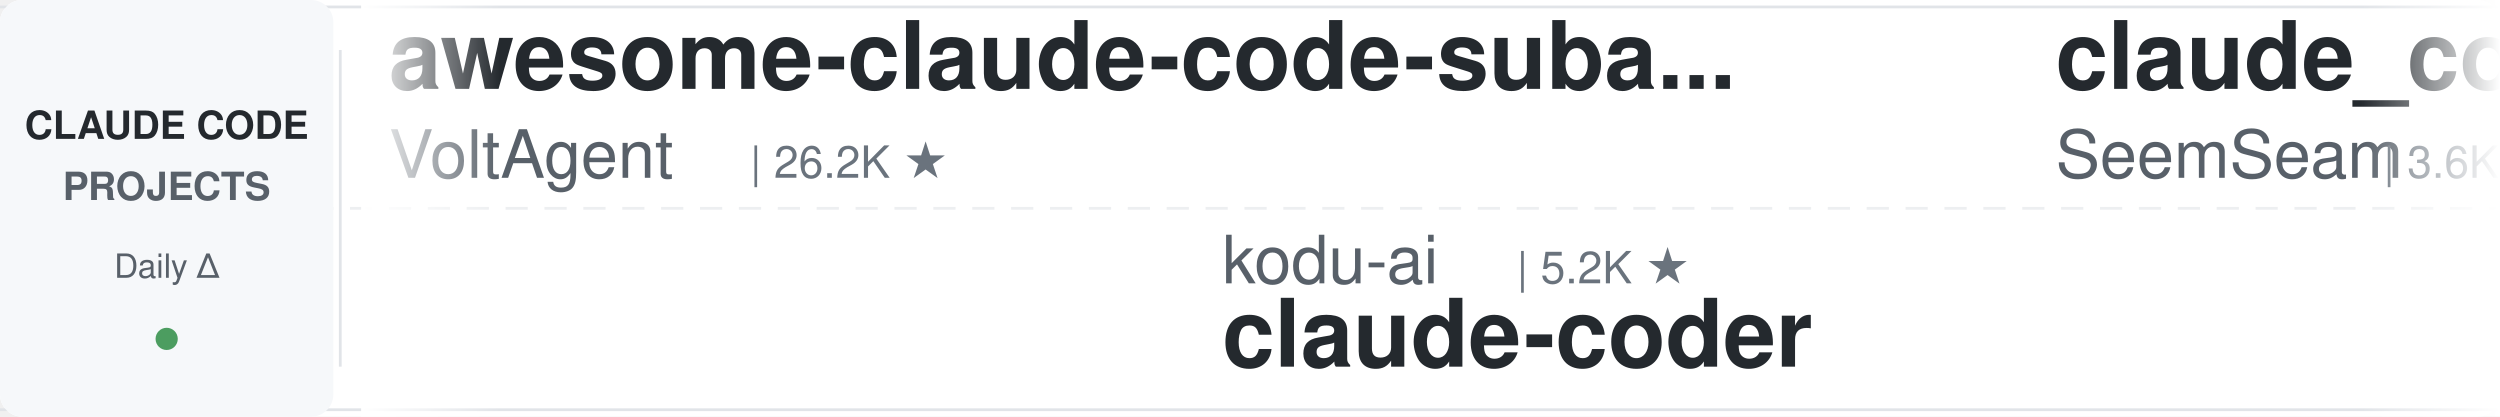
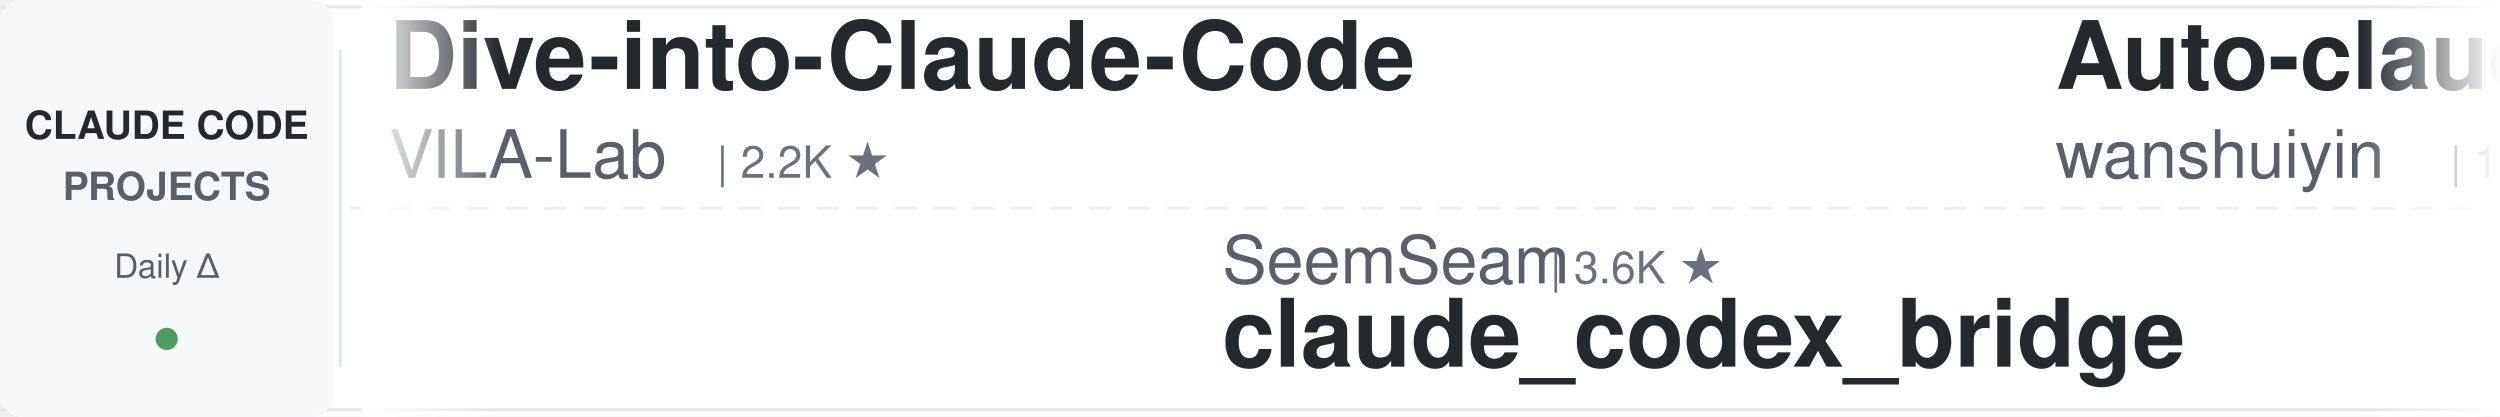
<svg xmlns="http://www.w3.org/2000/svg" width="900" height="150">
  <defs>
    <linearGradient id="leftFade" x1="0%" y1="0%" x2="100%" y2="0%">
      <stop offset="0%" style="stop-color:#ffffff;stop-opacity:1" />
      <stop offset="100%" style="stop-color:#ffffff;stop-opacity:0" />
    </linearGradient>
    <linearGradient id="rightFade" x1="0%" y1="0%" x2="100%" y2="0%">
      <stop offset="0%" style="stop-color:#ffffff;stop-opacity:0" />
      <stop offset="100%" style="stop-color:#ffffff;stop-opacity:1" />
    </linearGradient>
  </defs>
  <rect width="900" height="150" fill="#ffffff" rx="8" />
  <rect x="0" y="2" width="900" height="1" fill="#e1e4e8" />
  <rect x="0" y="147" width="900" height="1" fill="#e1e4e8" />
  <line x1="0" y1="75" x2="900" y2="75" stroke="#e1e4e8" stroke-width="1" stroke-dasharray="8 6" opacity="0.6" />
  <rect x="0" y="0" width="120" height="150" fill="#f6f8fa" rx="8" />
  <text x="60" y="50" font-family="-apple-system, BlinkMacSystemFont, 'Segoe UI', Helvetica, Arial, sans-serif" font-size="14" font-weight="600" fill="#24292e" text-anchor="middle">CLAUDE CODE</text>
  <text x="60" y="72" font-family="-apple-system, BlinkMacSystemFont, 'Segoe UI', Helvetica, Arial, sans-serif" font-size="14" font-weight="600" fill="#586069" text-anchor="middle">PROJECTS</text>
  <text x="60" y="100" font-family="-apple-system, BlinkMacSystemFont, 'Segoe UI', Helvetica, Arial, sans-serif" font-size="12" font-weight="500" fill="#586069" text-anchor="middle">Daily Δ</text>
  <circle cx="60" cy="122" r="4" fill="#22863a" opacity="0.8" />
  <rect x="122" y="18" width="1" height="114" fill="#e1e4e8" />
  <clipPath id="tickerClip">
    <rect x="130" y="0" width="770" height="150" />
  </clipPath>
  <g clip-path="url(#tickerClip)">
    <g id="tickerItems">
      <animateTransform attributeName="transform" attributeType="XML" type="translate" from="0 0" to="-3000 0" dur="54s" repeatCount="indefinite" />
      <g transform="translate(0, 0)">
-         <text x="140" y="32" font-family="-apple-system, BlinkMacSystemFont, 'Segoe UI', Helvetica, Arial, sans-serif" font-size="34" font-weight="600" fill="#24292e">awesome-claude-code-suba...</text>
-         <text x="140" y="64" font-family="-apple-system, BlinkMacSystemFont, 'Segoe UI', Helvetica, Arial, sans-serif" font-size="24" font-weight="400" fill="#586069">VoltAgent</text>
-         <text x="270" y="64" font-family="-apple-system, BlinkMacSystemFont, 'Segoe UI', Helvetica, Arial, sans-serif" font-size="16" font-weight="500" fill="#6a737d">| 26.2K ★</text>
+         <text x="140" y="32" font-family="-apple-system, BlinkMacSystemFont, 'Segoe UI', Helvetica, Arial, sans-serif" font-size="34" font-weight="600" fill="#24292e">Dive-into-Claude-Code</text>
+         <text x="140" y="64" font-family="-apple-system, BlinkMacSystemFont, 'Segoe UI', Helvetica, Arial, sans-serif" font-size="24" font-weight="400" fill="#586069">VILA-Lab</text>
+         <text x="258" y="64" font-family="-apple-system, BlinkMacSystemFont, 'Segoe UI', Helvetica, Arial, sans-serif" font-size="16" font-weight="500" fill="#6a737d">| 2.2K ★</text>
      </g>
      <g transform="translate(300, 0)">
+         <text x="140" y="102" font-family="-apple-system, BlinkMacSystemFont, 'Segoe UI', Helvetica, Arial, sans-serif" font-size="24" font-weight="400" fill="#586069">SeemSeam</text>
+         <text x="258" y="102" font-family="-apple-system, BlinkMacSystemFont, 'Segoe UI', Helvetica, Arial, sans-serif" font-size="16" font-weight="500" fill="#6a737d">| 3.6K ★</text>
+         <text x="140" y="132" font-family="-apple-system, BlinkMacSystemFont, 'Segoe UI', Helvetica, Arial, sans-serif" font-size="34" font-weight="600" fill="#24292e">claude_codex_bridge</text>
+       </g>
+       <g transform="translate(600, 0)">
+         <text x="140" y="32" font-family="-apple-system, BlinkMacSystemFont, 'Segoe UI', Helvetica, Arial, sans-serif" font-size="34" font-weight="600" fill="#24292e">Auto-claude-code-researc...</text>
+         <text x="140" y="64" font-family="-apple-system, BlinkMacSystemFont, 'Segoe UI', Helvetica, Arial, sans-serif" font-size="24" font-weight="400" fill="#586069">wanshuiyin</text>
+         <text x="282" y="64" font-family="-apple-system, BlinkMacSystemFont, 'Segoe UI', Helvetica, Arial, sans-serif" font-size="16" font-weight="500" fill="#6a737d">| 18.4K ★</text>
+       </g>
+       <g transform="translate(900, 0)">
+         <text x="140" y="102" font-family="-apple-system, BlinkMacSystemFont, 'Segoe UI', Helvetica, Arial, sans-serif" font-size="24" font-weight="400" fill="#586069">feiskyer</text>
+         <text x="258" y="102" font-family="-apple-system, BlinkMacSystemFont, 'Segoe UI', Helvetica, Arial, sans-serif" font-size="16" font-weight="500" fill="#6a737d">| 1.7K ★</text>
+         <text x="140" y="132" font-family="-apple-system, BlinkMacSystemFont, 'Segoe UI', Helvetica, Arial, sans-serif" font-size="34" font-weight="600" fill="#24292e">claude-code-settings</text>
+       </g>
+       <g transform="translate(1200, 0)">
+         <text x="140" y="32" font-family="-apple-system, BlinkMacSystemFont, 'Segoe UI', Helvetica, Arial, sans-serif" font-size="34" font-weight="600" fill="#24292e">everything-claude-code</text>
+         <text x="140" y="64" font-family="-apple-system, BlinkMacSystemFont, 'Segoe UI', Helvetica, Arial, sans-serif" font-size="24" font-weight="400" fill="#586069">WorldFlowAI</text>
+         <text x="294" y="64" font-family="-apple-system, BlinkMacSystemFont, 'Segoe UI', Helvetica, Arial, sans-serif" font-size="16" font-weight="500" fill="#6a737d">| 5.7K ★</text>
+       </g>
+       <g transform="translate(1500, 0)">
        <text x="140" y="102" font-family="-apple-system, BlinkMacSystemFont, 'Segoe UI', Helvetica, Arial, sans-serif" font-size="24" font-weight="400" fill="#586069">kodu-ai</text>
        <text x="246" y="102" font-family="-apple-system, BlinkMacSystemFont, 'Segoe UI', Helvetica, Arial, sans-serif" font-size="16" font-weight="500" fill="#6a737d">| 5.2K ★</text>
        <text x="140" y="132" font-family="-apple-system, BlinkMacSystemFont, 'Segoe UI', Helvetica, Arial, sans-serif" font-size="34" font-weight="600" fill="#24292e">claude-coder</text>
      </g>
-       <g transform="translate(600, 0)">
-         <text x="140" y="32" font-family="-apple-system, BlinkMacSystemFont, 'Segoe UI', Helvetica, Arial, sans-serif" font-size="34" font-weight="600" fill="#24292e">claude_codex_bridge</text>
-         <text x="140" y="64" font-family="-apple-system, BlinkMacSystemFont, 'Segoe UI', Helvetica, Arial, sans-serif" font-size="24" font-weight="400" fill="#586069">SeemSeam</text>
-         <text x="258" y="64" font-family="-apple-system, BlinkMacSystemFont, 'Segoe UI', Helvetica, Arial, sans-serif" font-size="16" font-weight="500" fill="#6a737d">| 3.6K ★</text>
+       <g transform="translate(1800, 0)">
+         <text x="140" y="32" font-family="-apple-system, BlinkMacSystemFont, 'Segoe UI', Helvetica, Arial, sans-serif" font-size="34" font-weight="600" fill="#24292e">how-claude-code-works</text>
+         <text x="140" y="64" font-family="-apple-system, BlinkMacSystemFont, 'Segoe UI', Helvetica, Arial, sans-serif" font-size="24" font-weight="400" fill="#586069">Windy3f3f3f3f</text>
+         <text x="318" y="64" font-family="-apple-system, BlinkMacSystemFont, 'Segoe UI', Helvetica, Arial, sans-serif" font-size="16" font-weight="500" fill="#6a737d">| 3.8K ★</text>
      </g>
-       <g transform="translate(900, 0)">
-         <text x="140" y="102" font-family="-apple-system, BlinkMacSystemFont, 'Segoe UI', Helvetica, Arial, sans-serif" font-size="24" font-weight="400" fill="#586069">techjarves</text>
-         <text x="282" y="102" font-family="-apple-system, BlinkMacSystemFont, 'Segoe UI', Helvetica, Arial, sans-serif" font-size="16" font-weight="500" fill="#6a737d">| 1.6K ★</text>
-         <text x="140" y="132" font-family="-apple-system, BlinkMacSystemFont, 'Segoe UI', Helvetica, Arial, sans-serif" font-size="34" font-weight="600" fill="#24292e">ClaudeCode-Portable</text>
+       <g transform="translate(2100, 0)">
+         <text x="140" y="102" font-family="-apple-system, BlinkMacSystemFont, 'Segoe UI', Helvetica, Arial, sans-serif" font-size="24" font-weight="400" fill="#586069">ponponon</text>
+         <text x="258" y="102" font-family="-apple-system, BlinkMacSystemFont, 'Segoe UI', Helvetica, Arial, sans-serif" font-size="16" font-weight="500" fill="#6a737d">| 2.3K ★</text>
+         <text x="140" y="132" font-family="-apple-system, BlinkMacSystemFont, 'Segoe UI', Helvetica, Arial, sans-serif" font-size="34" font-weight="600" fill="#24292e">claude_code_src</text>
      </g>
-       <g transform="translate(1200, 0)">
+       <g transform="translate(2400, 0)">
+         <text x="140" y="32" font-family="-apple-system, BlinkMacSystemFont, 'Segoe UI', Helvetica, Arial, sans-serif" font-size="34" font-weight="600" fill="#24292e">Claude-Code-Usage-Monito...</text>
+         <text x="140" y="64" font-family="-apple-system, BlinkMacSystemFont, 'Segoe UI', Helvetica, Arial, sans-serif" font-size="24" font-weight="400" fill="#586069">Maciek-roboblog</text>
+         <text x="342" y="64" font-family="-apple-system, BlinkMacSystemFont, 'Segoe UI', Helvetica, Arial, sans-serif" font-size="16" font-weight="500" fill="#6a737d">| 8.8K ★</text>
+       </g>
+       <g transform="translate(2700, 0)">
+         <text x="140" y="102" font-family="-apple-system, BlinkMacSystemFont, 'Segoe UI', Helvetica, Arial, sans-serif" font-size="24" font-weight="400" fill="#586069">musistudio</text>
+         <text x="282" y="102" font-family="-apple-system, BlinkMacSystemFont, 'Segoe UI', Helvetica, Arial, sans-serif" font-size="16" font-weight="500" fill="#6a737d">| 37.9K ★</text>
+         <text x="140" y="132" font-family="-apple-system, BlinkMacSystemFont, 'Segoe UI', Helvetica, Arial, sans-serif" font-size="34" font-weight="600" fill="#24292e">claude-code-router</text>
+       </g>
+       <g transform="translate(3000, 0)">
        <text x="140" y="32" font-family="-apple-system, BlinkMacSystemFont, 'Segoe UI', Helvetica, Arial, sans-serif" font-size="34" font-weight="600" fill="#24292e">Dive-into-Claude-Code</text>
        <text x="140" y="64" font-family="-apple-system, BlinkMacSystemFont, 'Segoe UI', Helvetica, Arial, sans-serif" font-size="24" font-weight="400" fill="#586069">VILA-Lab</text>
        <text x="258" y="64" font-family="-apple-system, BlinkMacSystemFont, 'Segoe UI', Helvetica, Arial, sans-serif" font-size="16" font-weight="500" fill="#6a737d">| 2.2K ★</text>
      </g>
-       <g transform="translate(1500, 0)">
-         <text x="140" y="102" font-family="-apple-system, BlinkMacSystemFont, 'Segoe UI', Helvetica, Arial, sans-serif" font-size="24" font-weight="400" fill="#586069">jqueryscript</text>
-         <text x="306" y="102" font-family="-apple-system, BlinkMacSystemFont, 'Segoe UI', Helvetica, Arial, sans-serif" font-size="16" font-weight="500" fill="#6a737d">| 541 ★</text>
-         <text x="140" y="132" font-family="-apple-system, BlinkMacSystemFont, 'Segoe UI', Helvetica, Arial, sans-serif" font-size="34" font-weight="600" fill="#24292e">awesome-claude-code</text>
-       </g>
-       <g transform="translate(1800, 0)">
-         <text x="140" y="32" font-family="-apple-system, BlinkMacSystemFont, 'Segoe UI', Helvetica, Arial, sans-serif" font-size="34" font-weight="600" fill="#24292e">claude-code-tips</text>
-         <text x="140" y="64" font-family="-apple-system, BlinkMacSystemFont, 'Segoe UI', Helvetica, Arial, sans-serif" font-size="24" font-weight="400" fill="#586069">ykdojo</text>
-         <text x="234" y="64" font-family="-apple-system, BlinkMacSystemFont, 'Segoe UI', Helvetica, Arial, sans-serif" font-size="16" font-weight="500" fill="#6a737d">| 10.3K ★</text>
-       </g>
-       <g transform="translate(2100, 0)">
-         <text x="140" y="102" font-family="-apple-system, BlinkMacSystemFont, 'Segoe UI', Helvetica, Arial, sans-serif" font-size="24" font-weight="400" fill="#586069">frankbria</text>
-         <text x="270" y="102" font-family="-apple-system, BlinkMacSystemFont, 'Segoe UI', Helvetica, Arial, sans-serif" font-size="16" font-weight="500" fill="#6a737d">| 9.7K ★</text>
-         <text x="140" y="132" font-family="-apple-system, BlinkMacSystemFont, 'Segoe UI', Helvetica, Arial, sans-serif" font-size="34" font-weight="600" fill="#24292e">ralph-claude-code</text>
-       </g>
-       <g transform="translate(2400, 0)">
-         <text x="140" y="32" font-family="-apple-system, BlinkMacSystemFont, 'Segoe UI', Helvetica, Arial, sans-serif" font-size="34" font-weight="600" fill="#24292e">ECC</text>
-         <text x="140" y="64" font-family="-apple-system, BlinkMacSystemFont, 'Segoe UI', Helvetica, Arial, sans-serif" font-size="24" font-weight="400" fill="#586069">affaan-m</text>
-         <text x="258" y="64" font-family="-apple-system, BlinkMacSystemFont, 'Segoe UI', Helvetica, Arial, sans-serif" font-size="16" font-weight="500" fill="#6a737d">| 293.7K ★</text>
-       </g>
-       <g transform="translate(2700, 0)">
-         <text x="140" y="102" font-family="-apple-system, BlinkMacSystemFont, 'Segoe UI', Helvetica, Arial, sans-serif" font-size="24" font-weight="400" fill="#586069">mrpaidsocial</text>
-         <text x="306" y="102" font-family="-apple-system, BlinkMacSystemFont, 'Segoe UI', Helvetica, Arial, sans-serif" font-size="16" font-weight="500" fill="#6a737d">| 1.6K ★</text>
-         <text x="140" y="132" font-family="-apple-system, BlinkMacSystemFont, 'Segoe UI', Helvetica, Arial, sans-serif" font-size="34" font-weight="600" fill="#24292e">arcads-claude-code-mrpai...</text>
-       </g>
-       <g transform="translate(3000, 0)">
-         <text x="140" y="32" font-family="-apple-system, BlinkMacSystemFont, 'Segoe UI', Helvetica, Arial, sans-serif" font-size="34" font-weight="600" fill="#24292e">awesome-claude-code-suba...</text>
-         <text x="140" y="64" font-family="-apple-system, BlinkMacSystemFont, 'Segoe UI', Helvetica, Arial, sans-serif" font-size="24" font-weight="400" fill="#586069">VoltAgent</text>
-         <text x="270" y="64" font-family="-apple-system, BlinkMacSystemFont, 'Segoe UI', Helvetica, Arial, sans-serif" font-size="16" font-weight="500" fill="#6a737d">| 26.2K ★</text>
-       </g>
      <g transform="translate(3300, 0)">
-         <text x="140" y="102" font-family="-apple-system, BlinkMacSystemFont, 'Segoe UI', Helvetica, Arial, sans-serif" font-size="24" font-weight="400" fill="#586069">kodu-ai</text>
-         <text x="246" y="102" font-family="-apple-system, BlinkMacSystemFont, 'Segoe UI', Helvetica, Arial, sans-serif" font-size="16" font-weight="500" fill="#6a737d">| 5.2K ★</text>
-         <text x="140" y="132" font-family="-apple-system, BlinkMacSystemFont, 'Segoe UI', Helvetica, Arial, sans-serif" font-size="34" font-weight="600" fill="#24292e">claude-coder</text>
+         <text x="140" y="102" font-family="-apple-system, BlinkMacSystemFont, 'Segoe UI', Helvetica, Arial, sans-serif" font-size="24" font-weight="400" fill="#586069">SeemSeam</text>
+         <text x="258" y="102" font-family="-apple-system, BlinkMacSystemFont, 'Segoe UI', Helvetica, Arial, sans-serif" font-size="16" font-weight="500" fill="#6a737d">| 3.6K ★</text>
+         <text x="140" y="132" font-family="-apple-system, BlinkMacSystemFont, 'Segoe UI', Helvetica, Arial, sans-serif" font-size="34" font-weight="600" fill="#24292e">claude_codex_bridge</text>
      </g>
      <g transform="translate(3600, 0)">
-         <text x="140" y="32" font-family="-apple-system, BlinkMacSystemFont, 'Segoe UI', Helvetica, Arial, sans-serif" font-size="34" font-weight="600" fill="#24292e">claude_codex_bridge</text>
-         <text x="140" y="64" font-family="-apple-system, BlinkMacSystemFont, 'Segoe UI', Helvetica, Arial, sans-serif" font-size="24" font-weight="400" fill="#586069">SeemSeam</text>
-         <text x="258" y="64" font-family="-apple-system, BlinkMacSystemFont, 'Segoe UI', Helvetica, Arial, sans-serif" font-size="16" font-weight="500" fill="#6a737d">| 3.6K ★</text>
+         <text x="140" y="32" font-family="-apple-system, BlinkMacSystemFont, 'Segoe UI', Helvetica, Arial, sans-serif" font-size="34" font-weight="600" fill="#24292e">Auto-claude-code-researc...</text>
+         <text x="140" y="64" font-family="-apple-system, BlinkMacSystemFont, 'Segoe UI', Helvetica, Arial, sans-serif" font-size="24" font-weight="400" fill="#586069">wanshuiyin</text>
+         <text x="282" y="64" font-family="-apple-system, BlinkMacSystemFont, 'Segoe UI', Helvetica, Arial, sans-serif" font-size="16" font-weight="500" fill="#6a737d">| 18.4K ★</text>
      </g>
      <g transform="translate(3900, 0)">
-         <text x="140" y="102" font-family="-apple-system, BlinkMacSystemFont, 'Segoe UI', Helvetica, Arial, sans-serif" font-size="24" font-weight="400" fill="#586069">techjarves</text>
-         <text x="282" y="102" font-family="-apple-system, BlinkMacSystemFont, 'Segoe UI', Helvetica, Arial, sans-serif" font-size="16" font-weight="500" fill="#6a737d">| 1.6K ★</text>
-         <text x="140" y="132" font-family="-apple-system, BlinkMacSystemFont, 'Segoe UI', Helvetica, Arial, sans-serif" font-size="34" font-weight="600" fill="#24292e">ClaudeCode-Portable</text>
+         <text x="140" y="102" font-family="-apple-system, BlinkMacSystemFont, 'Segoe UI', Helvetica, Arial, sans-serif" font-size="24" font-weight="400" fill="#586069">feiskyer</text>
+         <text x="258" y="102" font-family="-apple-system, BlinkMacSystemFont, 'Segoe UI', Helvetica, Arial, sans-serif" font-size="16" font-weight="500" fill="#6a737d">| 1.7K ★</text>
+         <text x="140" y="132" font-family="-apple-system, BlinkMacSystemFont, 'Segoe UI', Helvetica, Arial, sans-serif" font-size="34" font-weight="600" fill="#24292e">claude-code-settings</text>
      </g>
    </g>
  </g>
  <rect x="130" y="0" width="50" height="150" fill="url(#leftFade)" />
  <rect x="850" y="0" width="50" height="150" fill="url(#rightFade)" />
</svg>
